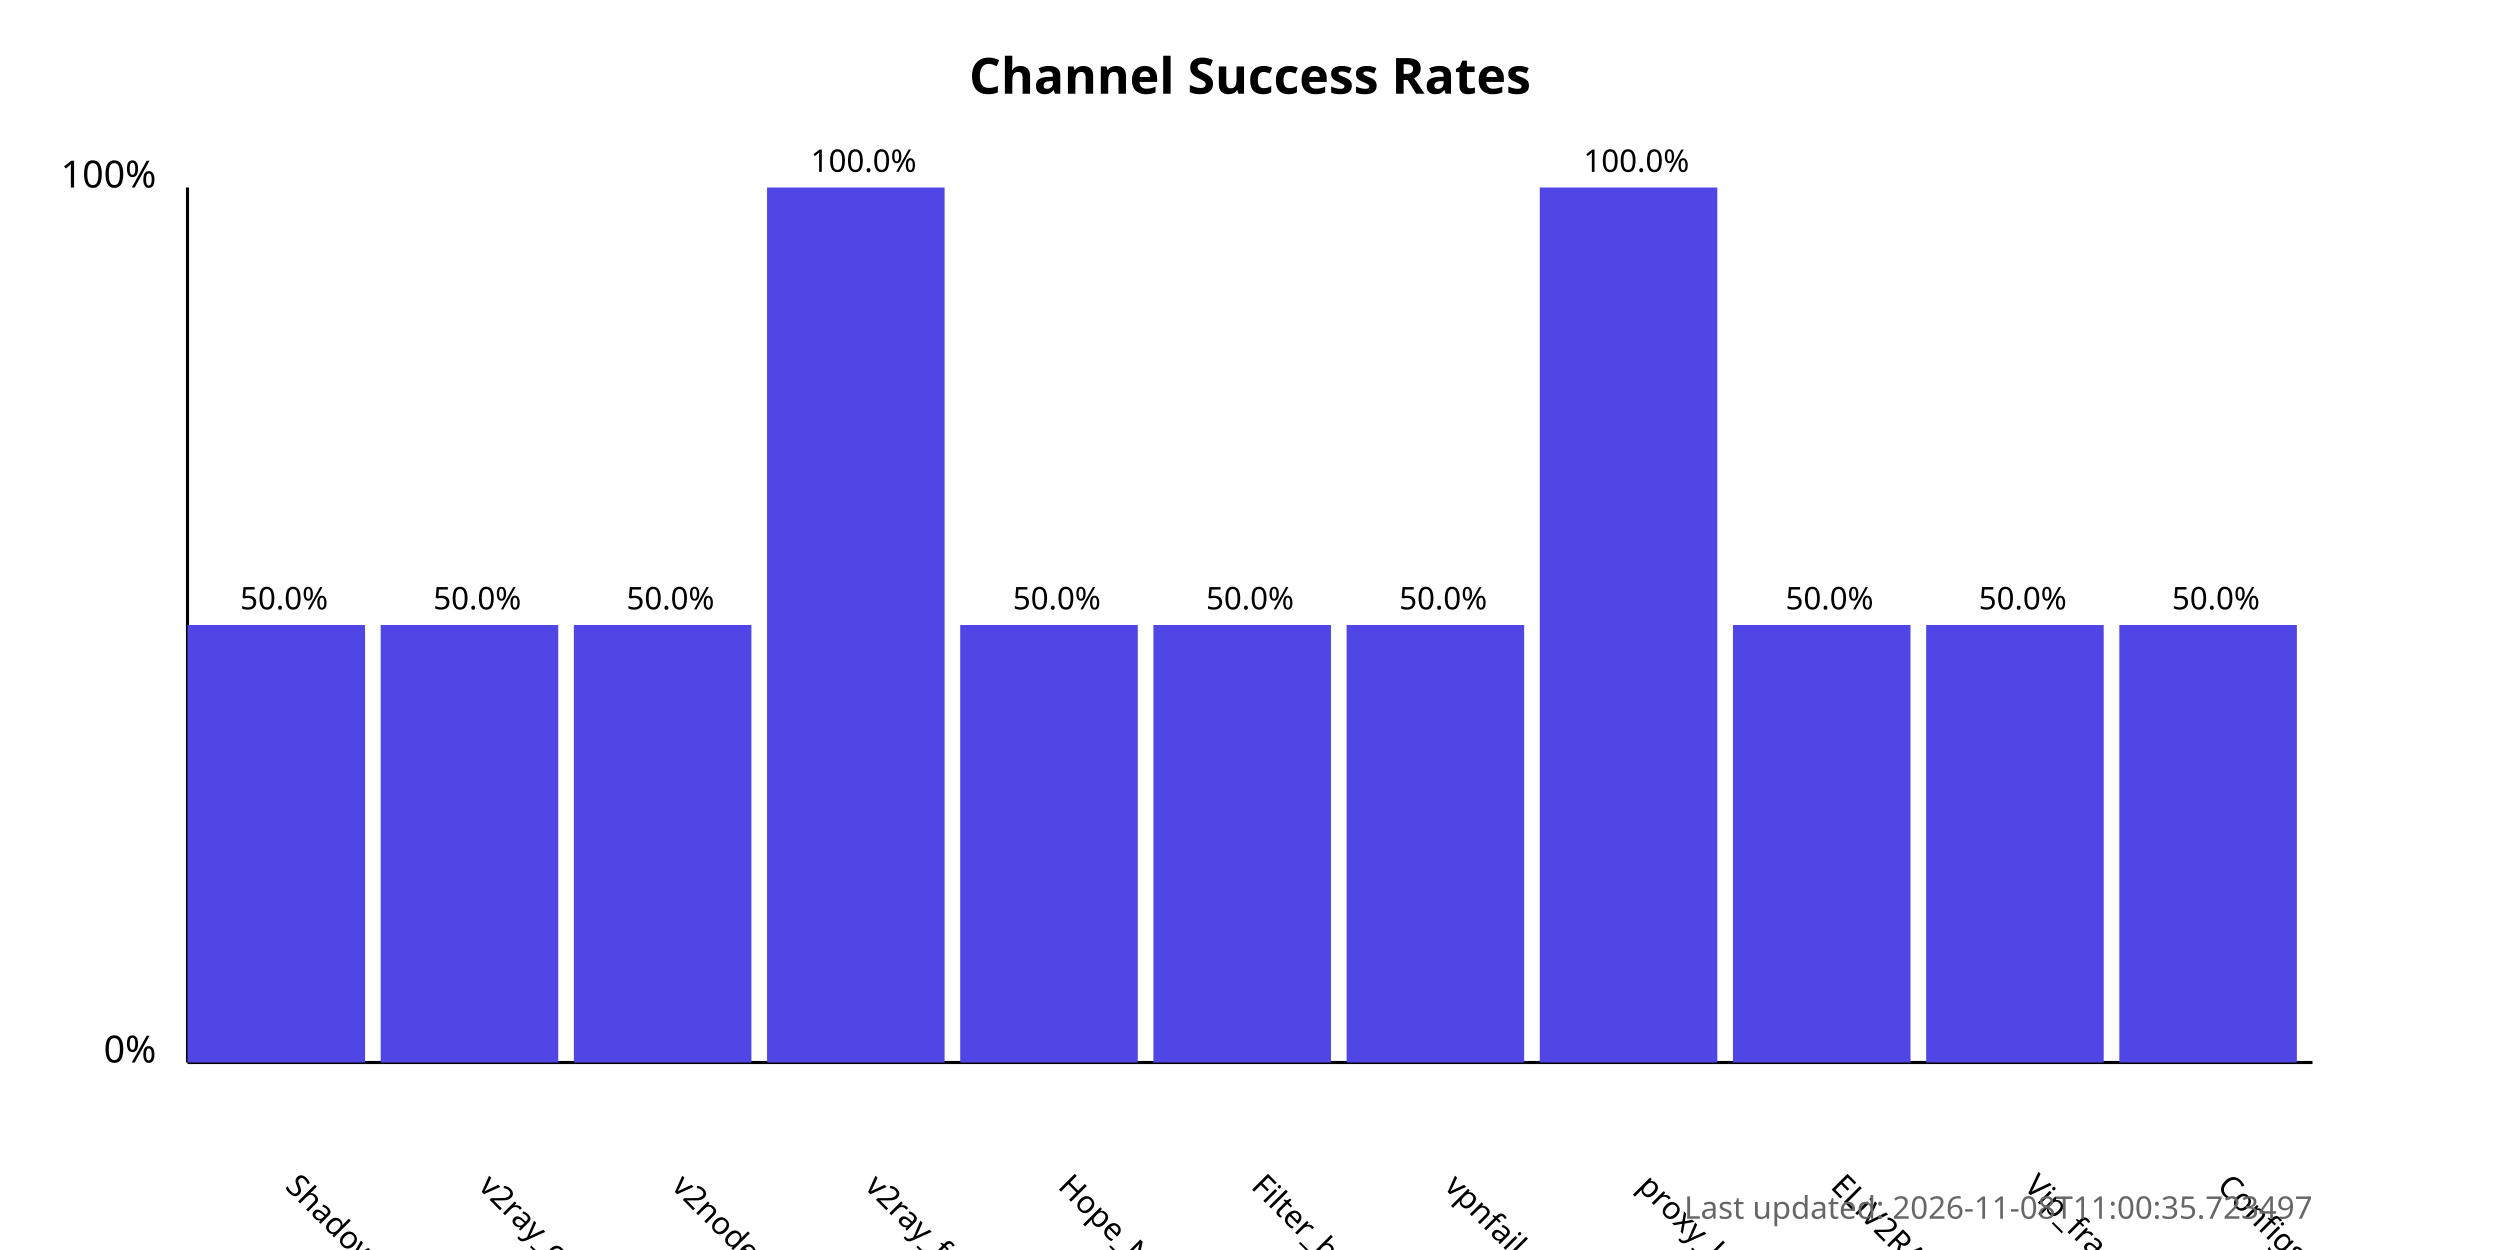
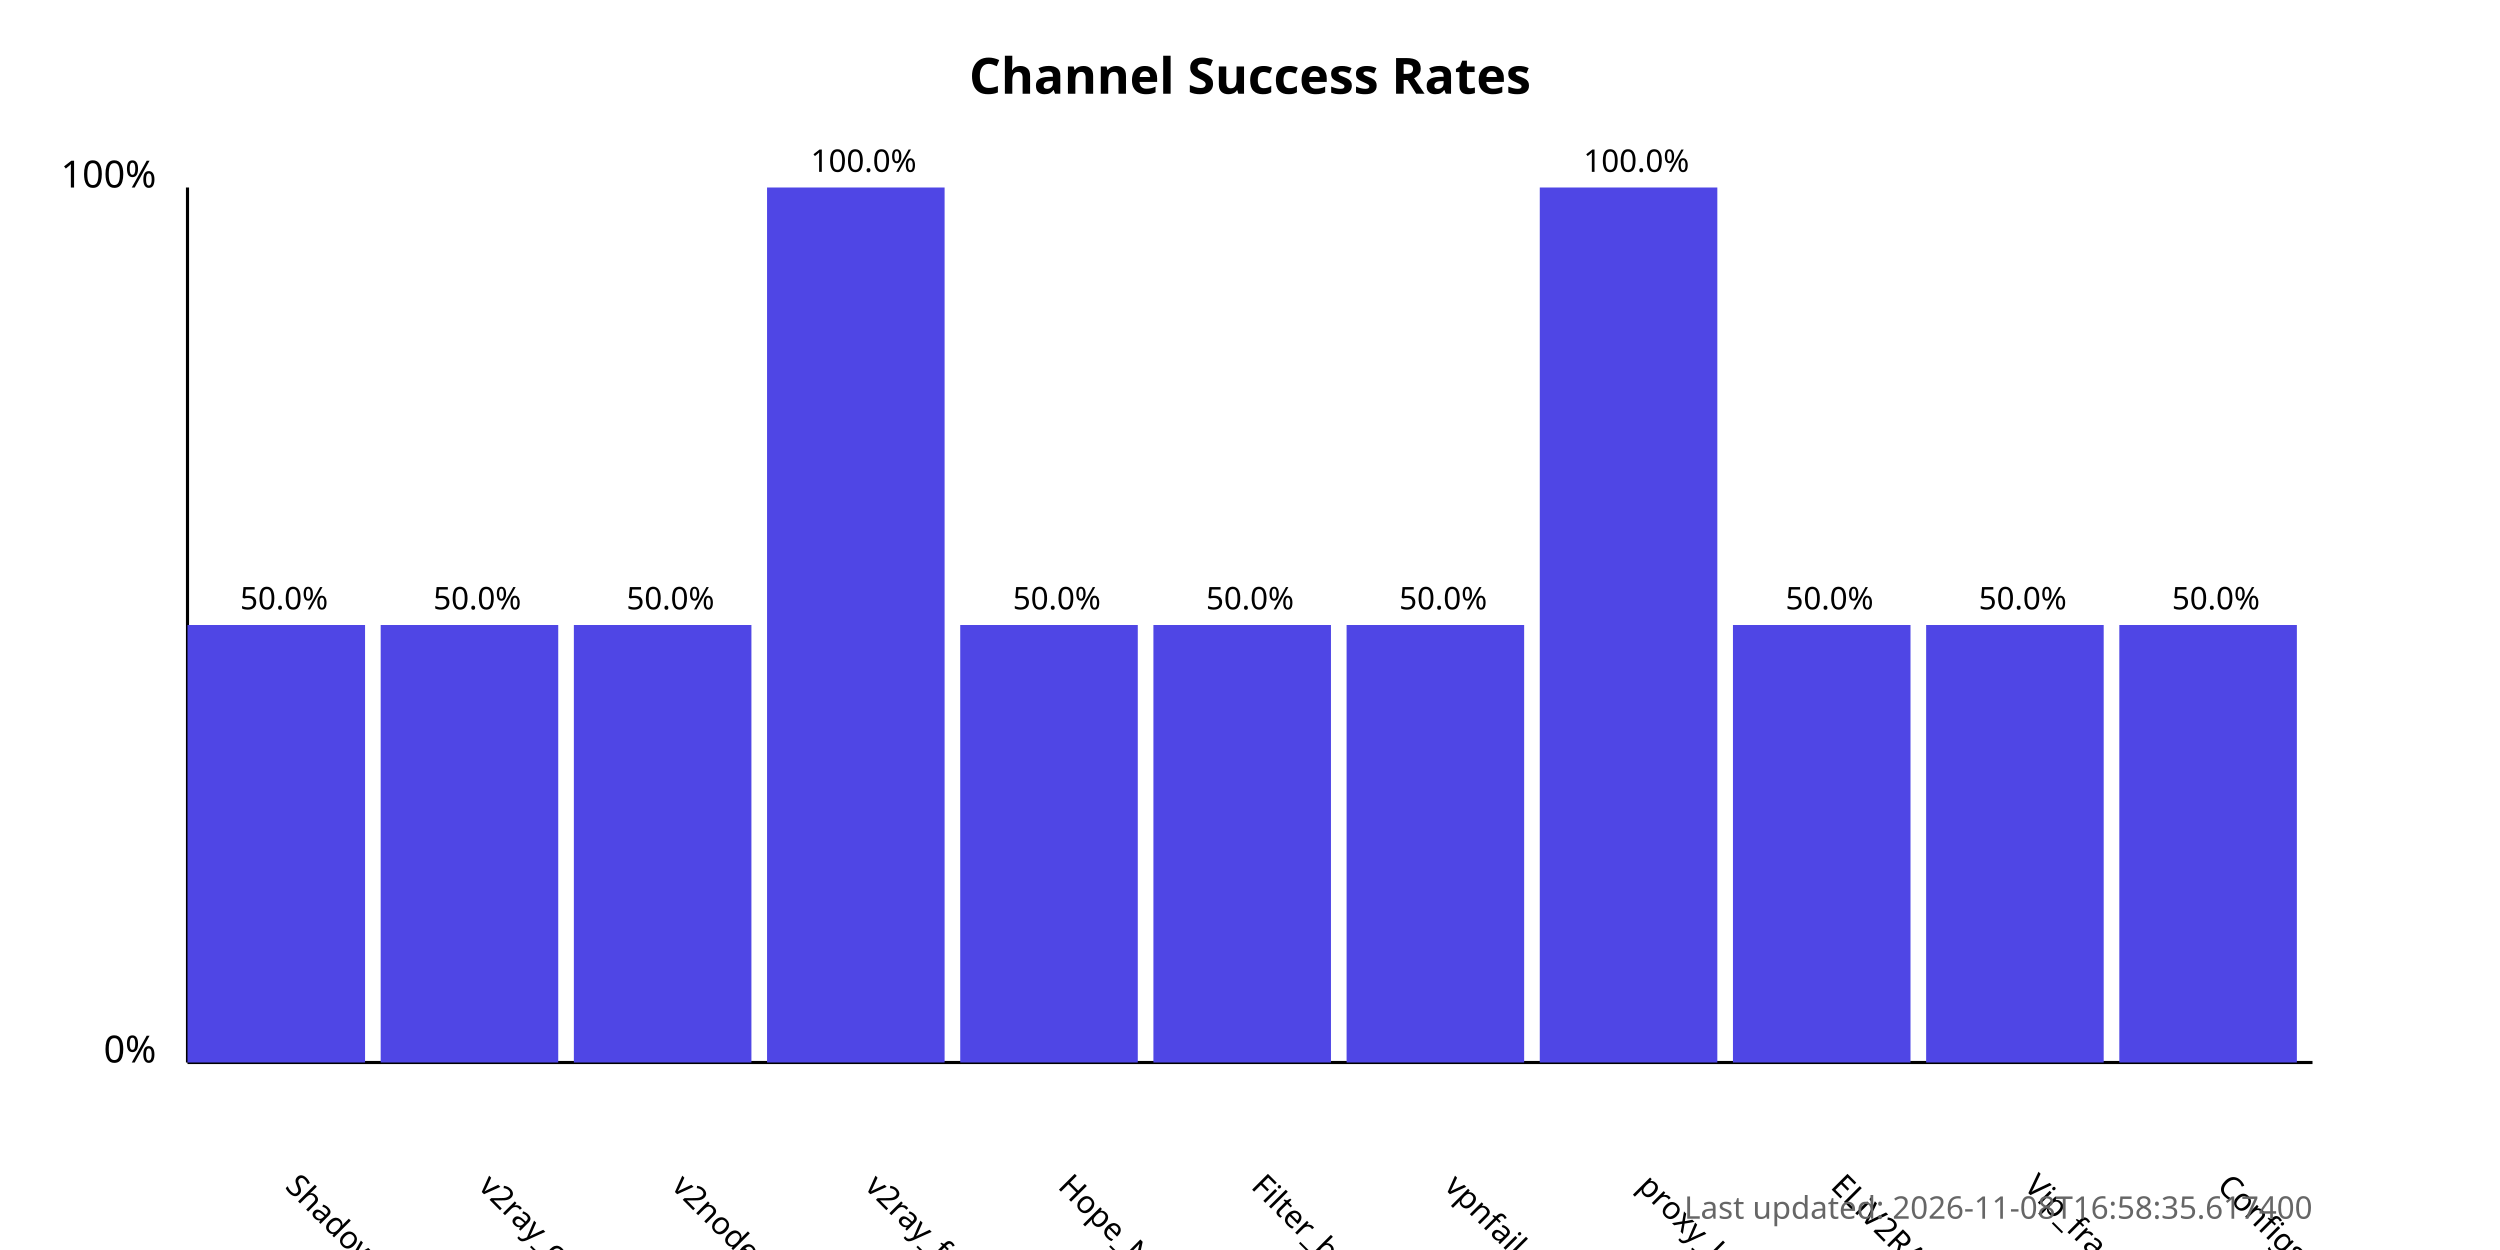
<svg xmlns="http://www.w3.org/2000/svg" width="800" height="400">
  <style>
            .chart-title { font: bold 16px sans-serif; }
            .axis-label { font: 12px sans-serif; }
            .tick-label { font: 10px sans-serif; }
            .bar { fill: #4f46e5; }
            .bar:hover { fill: #6366f1; }
            .timestamp { font: 10px sans-serif; fill: #666; }
        </style>
  <text x="400.0" y="30" text-anchor="middle" class="chart-title">
            Channel Success Rates
        </text>
  <line x1="60" y1="340" x2="60" y2="60" stroke="black" stroke-width="1" />
  <line x1="60" y1="340" x2="740" y2="340" stroke="black" stroke-width="1" />
  <text x="50" y="340" text-anchor="end" class="axis-label">0%</text>
  <text x="50" y="60" text-anchor="end" class="axis-label">100%</text>
  <g>
    <rect x="60" y="200.0" width="56.818" height="140.0" class="bar" />
    <text x="90.909" y="380" transform="rotate(45, 90.90909, 380)" text-anchor="start" class="tick-label">
                ShadowProxy66
            </text>
    <text x="90.909" y="195.0" text-anchor="middle" class="tick-label">
                50.0%
            </text>
  </g>
  <g>
    <rect x="121.818" y="200.0" width="56.818" height="140.0" class="bar" />
    <text x="152.727" y="380" transform="rotate(45, 152.7273, 380)" text-anchor="start" class="tick-label">
                v2ray_configs_pool
            </text>
    <text x="152.727" y="195.0" text-anchor="middle" class="tick-label">
                50.0%
            </text>
  </g>
  <g>
    <rect x="183.636" y="200.0" width="56.818" height="140.0" class="bar" />
    <text x="214.545" y="380" transform="rotate(45, 214.5455, 380)" text-anchor="start" class="tick-label">
                v2nodes
            </text>
    <text x="214.545" y="195.0" text-anchor="middle" class="tick-label">
                50.0%
            </text>
  </g>
  <g>
    <rect x="245.455" y="60.0" width="56.818" height="280.0" class="bar" />
    <text x="276.364" y="380" transform="rotate(45, 276.3636, 380)" text-anchor="start" class="tick-label">
                v2ray_free_conf
            </text>
    <text x="276.364" y="55.0" text-anchor="middle" class="tick-label">
                100.0%
            </text>
  </g>
  <g>
    <rect x="307.273" y="200.0" width="56.818" height="140.0" class="bar" />
    <text x="338.182" y="380" transform="rotate(45, 338.1818, 380)" text-anchor="start" class="tick-label">
                Hope_Net
            </text>
    <text x="338.182" y="195.0" text-anchor="middle" class="tick-label">
                50.0%
            </text>
  </g>
  <g>
    <rect x="369.091" y="200.0" width="56.818" height="140.0" class="bar" />
    <text x="400.0" y="380" transform="rotate(45, 400.0, 380)" text-anchor="start" class="tick-label">
                Filter_breaker
            </text>
    <text x="400.0" y="195.0" text-anchor="middle" class="tick-label">
                50.0%
            </text>
  </g>
  <g>
    <rect x="430.909" y="200.0" width="56.818" height="140.0" class="bar" />
    <text x="461.818" y="380" transform="rotate(45, 461.8182, 380)" text-anchor="start" class="tick-label">
                vpnfail_vless
            </text>
    <text x="461.818" y="195.0" text-anchor="middle" class="tick-label">
                50.0%
            </text>
  </g>
  <g>
    <rect x="492.727" y="60.0" width="56.818" height="280.0" class="bar" />
    <text x="523.636" y="380" transform="rotate(45, 523.6364, 380)" text-anchor="start" class="tick-label">
                proxy_kafee
            </text>
    <text x="523.636" y="55.0" text-anchor="middle" class="tick-label">
                100.0%
            </text>
  </g>
  <g>
    <rect x="554.545" y="200.0" width="56.818" height="140.0" class="bar" />
    <text x="585.455" y="380" transform="rotate(45, 585.4545, 380)" text-anchor="start" class="tick-label">
                ELiV2RAY
            </text>
    <text x="585.455" y="195.0" text-anchor="middle" class="tick-label">
                50.0%
            </text>
  </g>
  <g>
    <rect x="616.364" y="200.0" width="56.818" height="140.0" class="bar" />
    <text x="647.273" y="380" transform="rotate(45, 647.2727, 380)" text-anchor="start" class="tick-label">
                Vip_fragment_v2ray
            </text>
    <text x="647.273" y="195.0" text-anchor="middle" class="tick-label">
                50.0%
            </text>
  </g>
  <g>
    <rect x="678.182" y="200.0" width="56.818" height="140.0" class="bar" />
    <text x="709.091" y="380" transform="rotate(45, 709.0909, 380)" text-anchor="start" class="tick-label">
                ConfigsHubPlus
            </text>
    <text x="709.091" y="195.0" text-anchor="middle" class="tick-label">
                50.0%
            </text>
  </g>
  <text x="740" y="390" text-anchor="end" class="timestamp">
-             Last updated: 2026-11-08T11:00:35.723497
+             Last updated: 2026-11-08T16:58:35.617400
        </text>
</svg>
